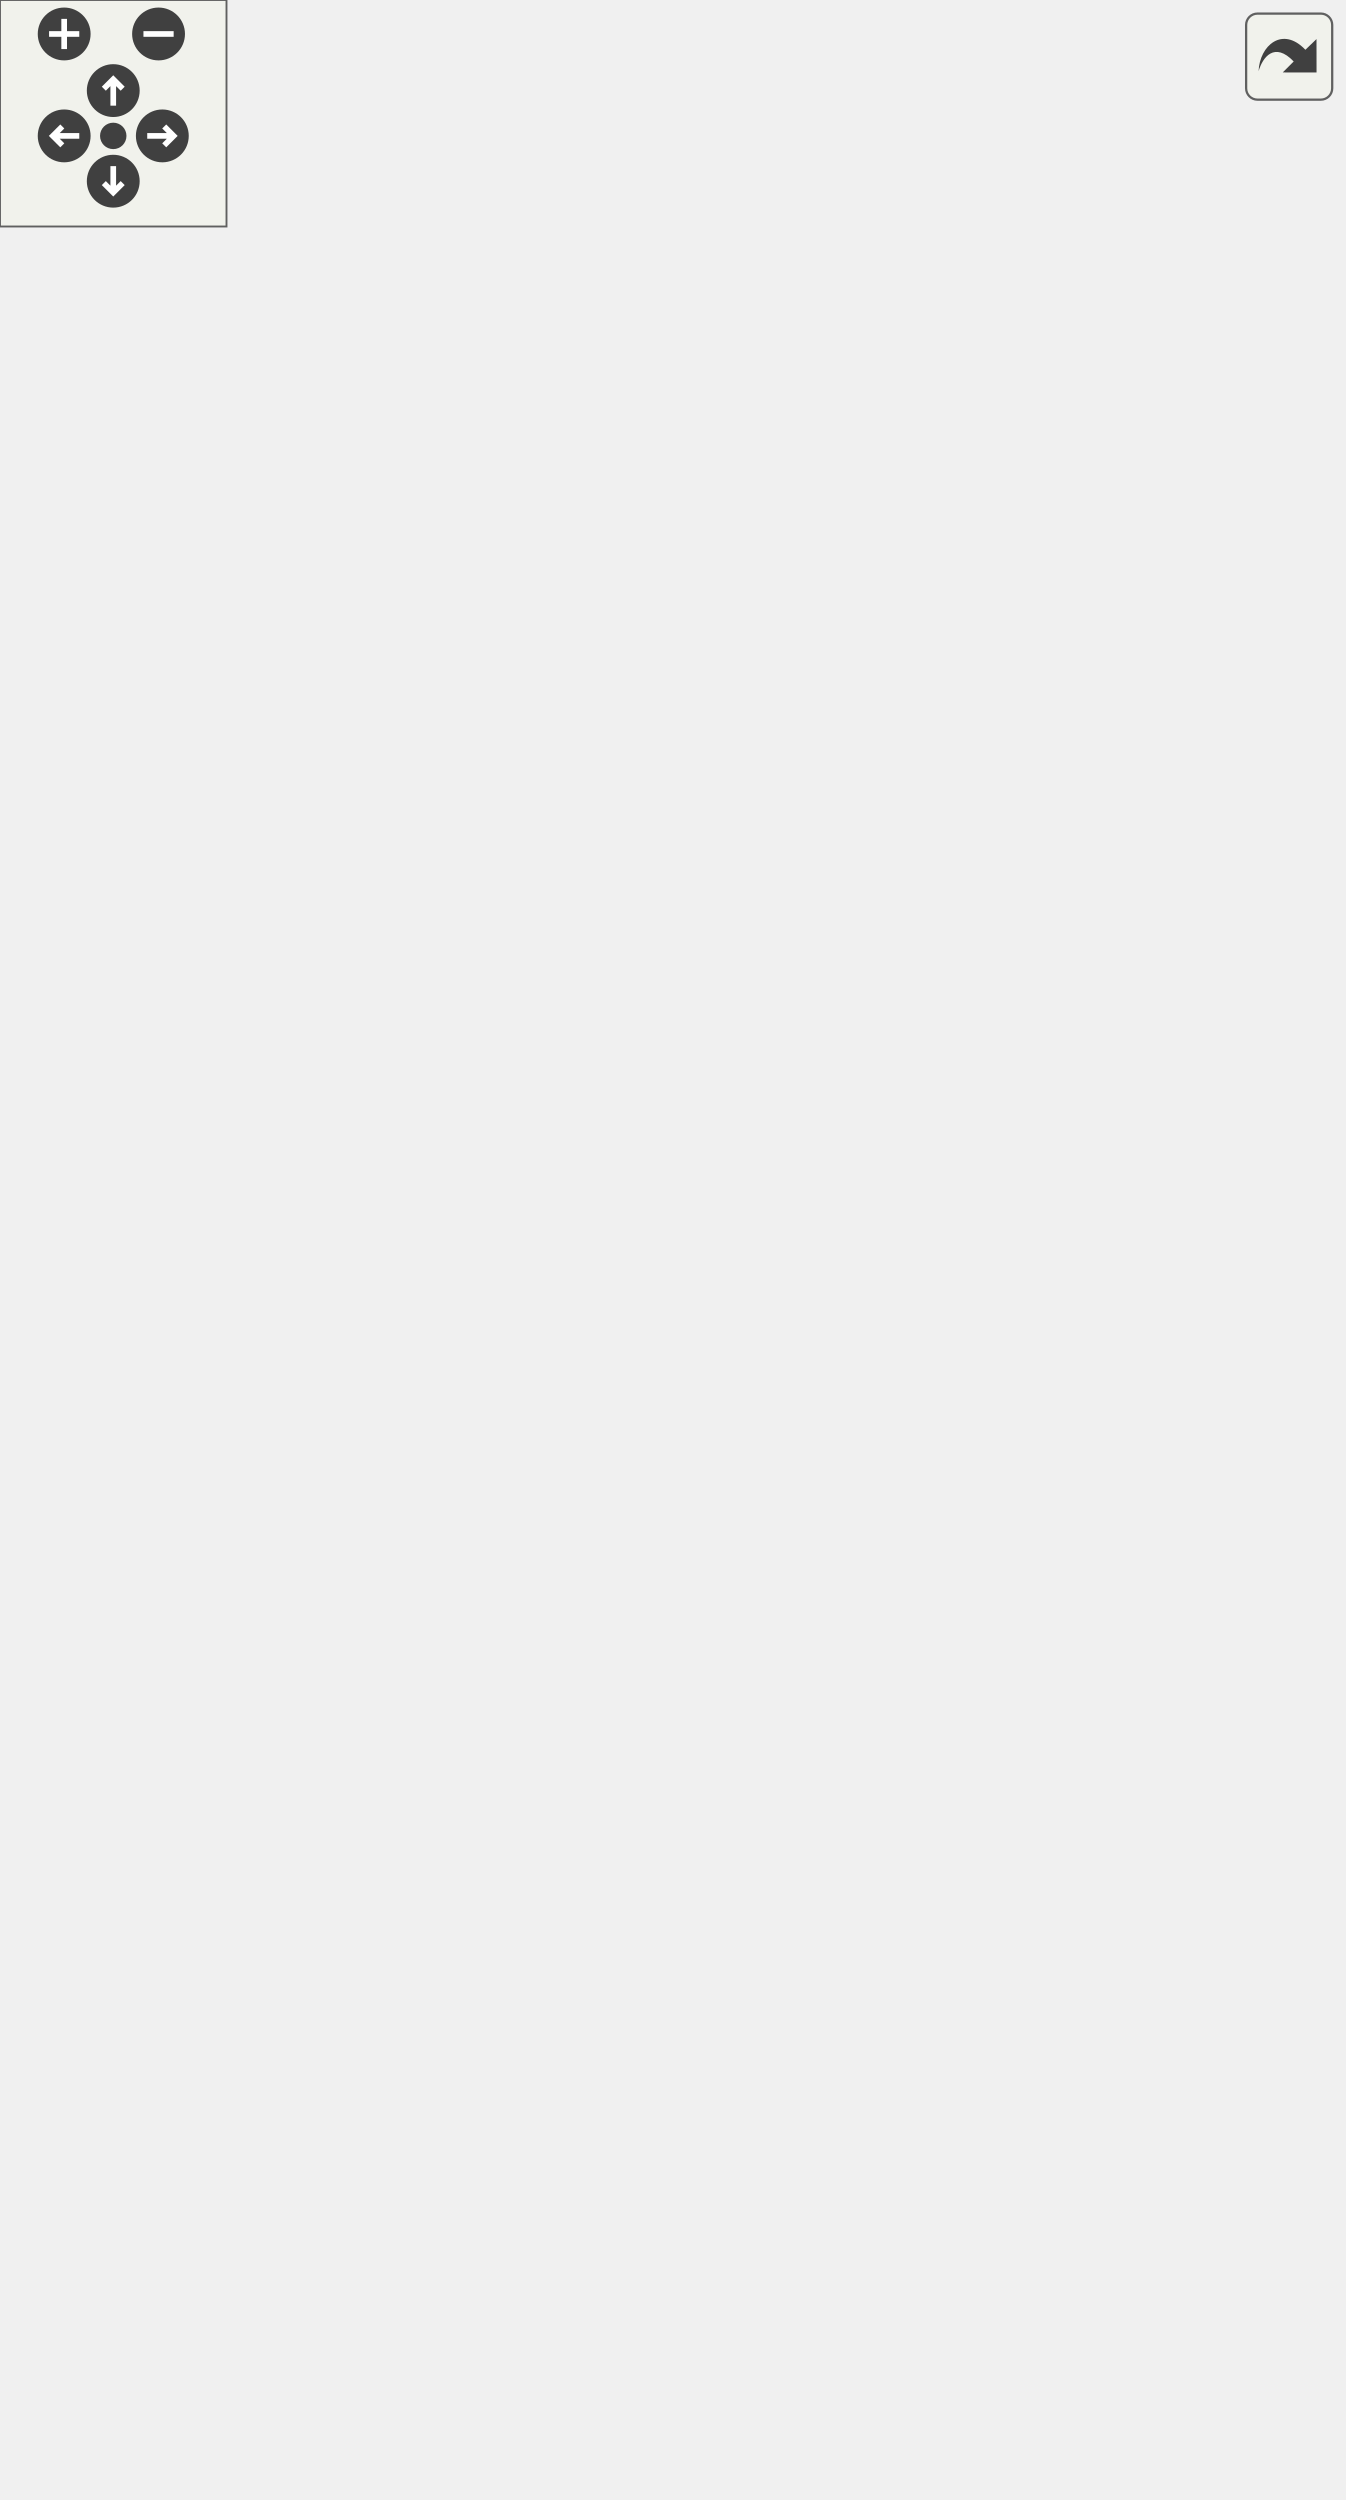
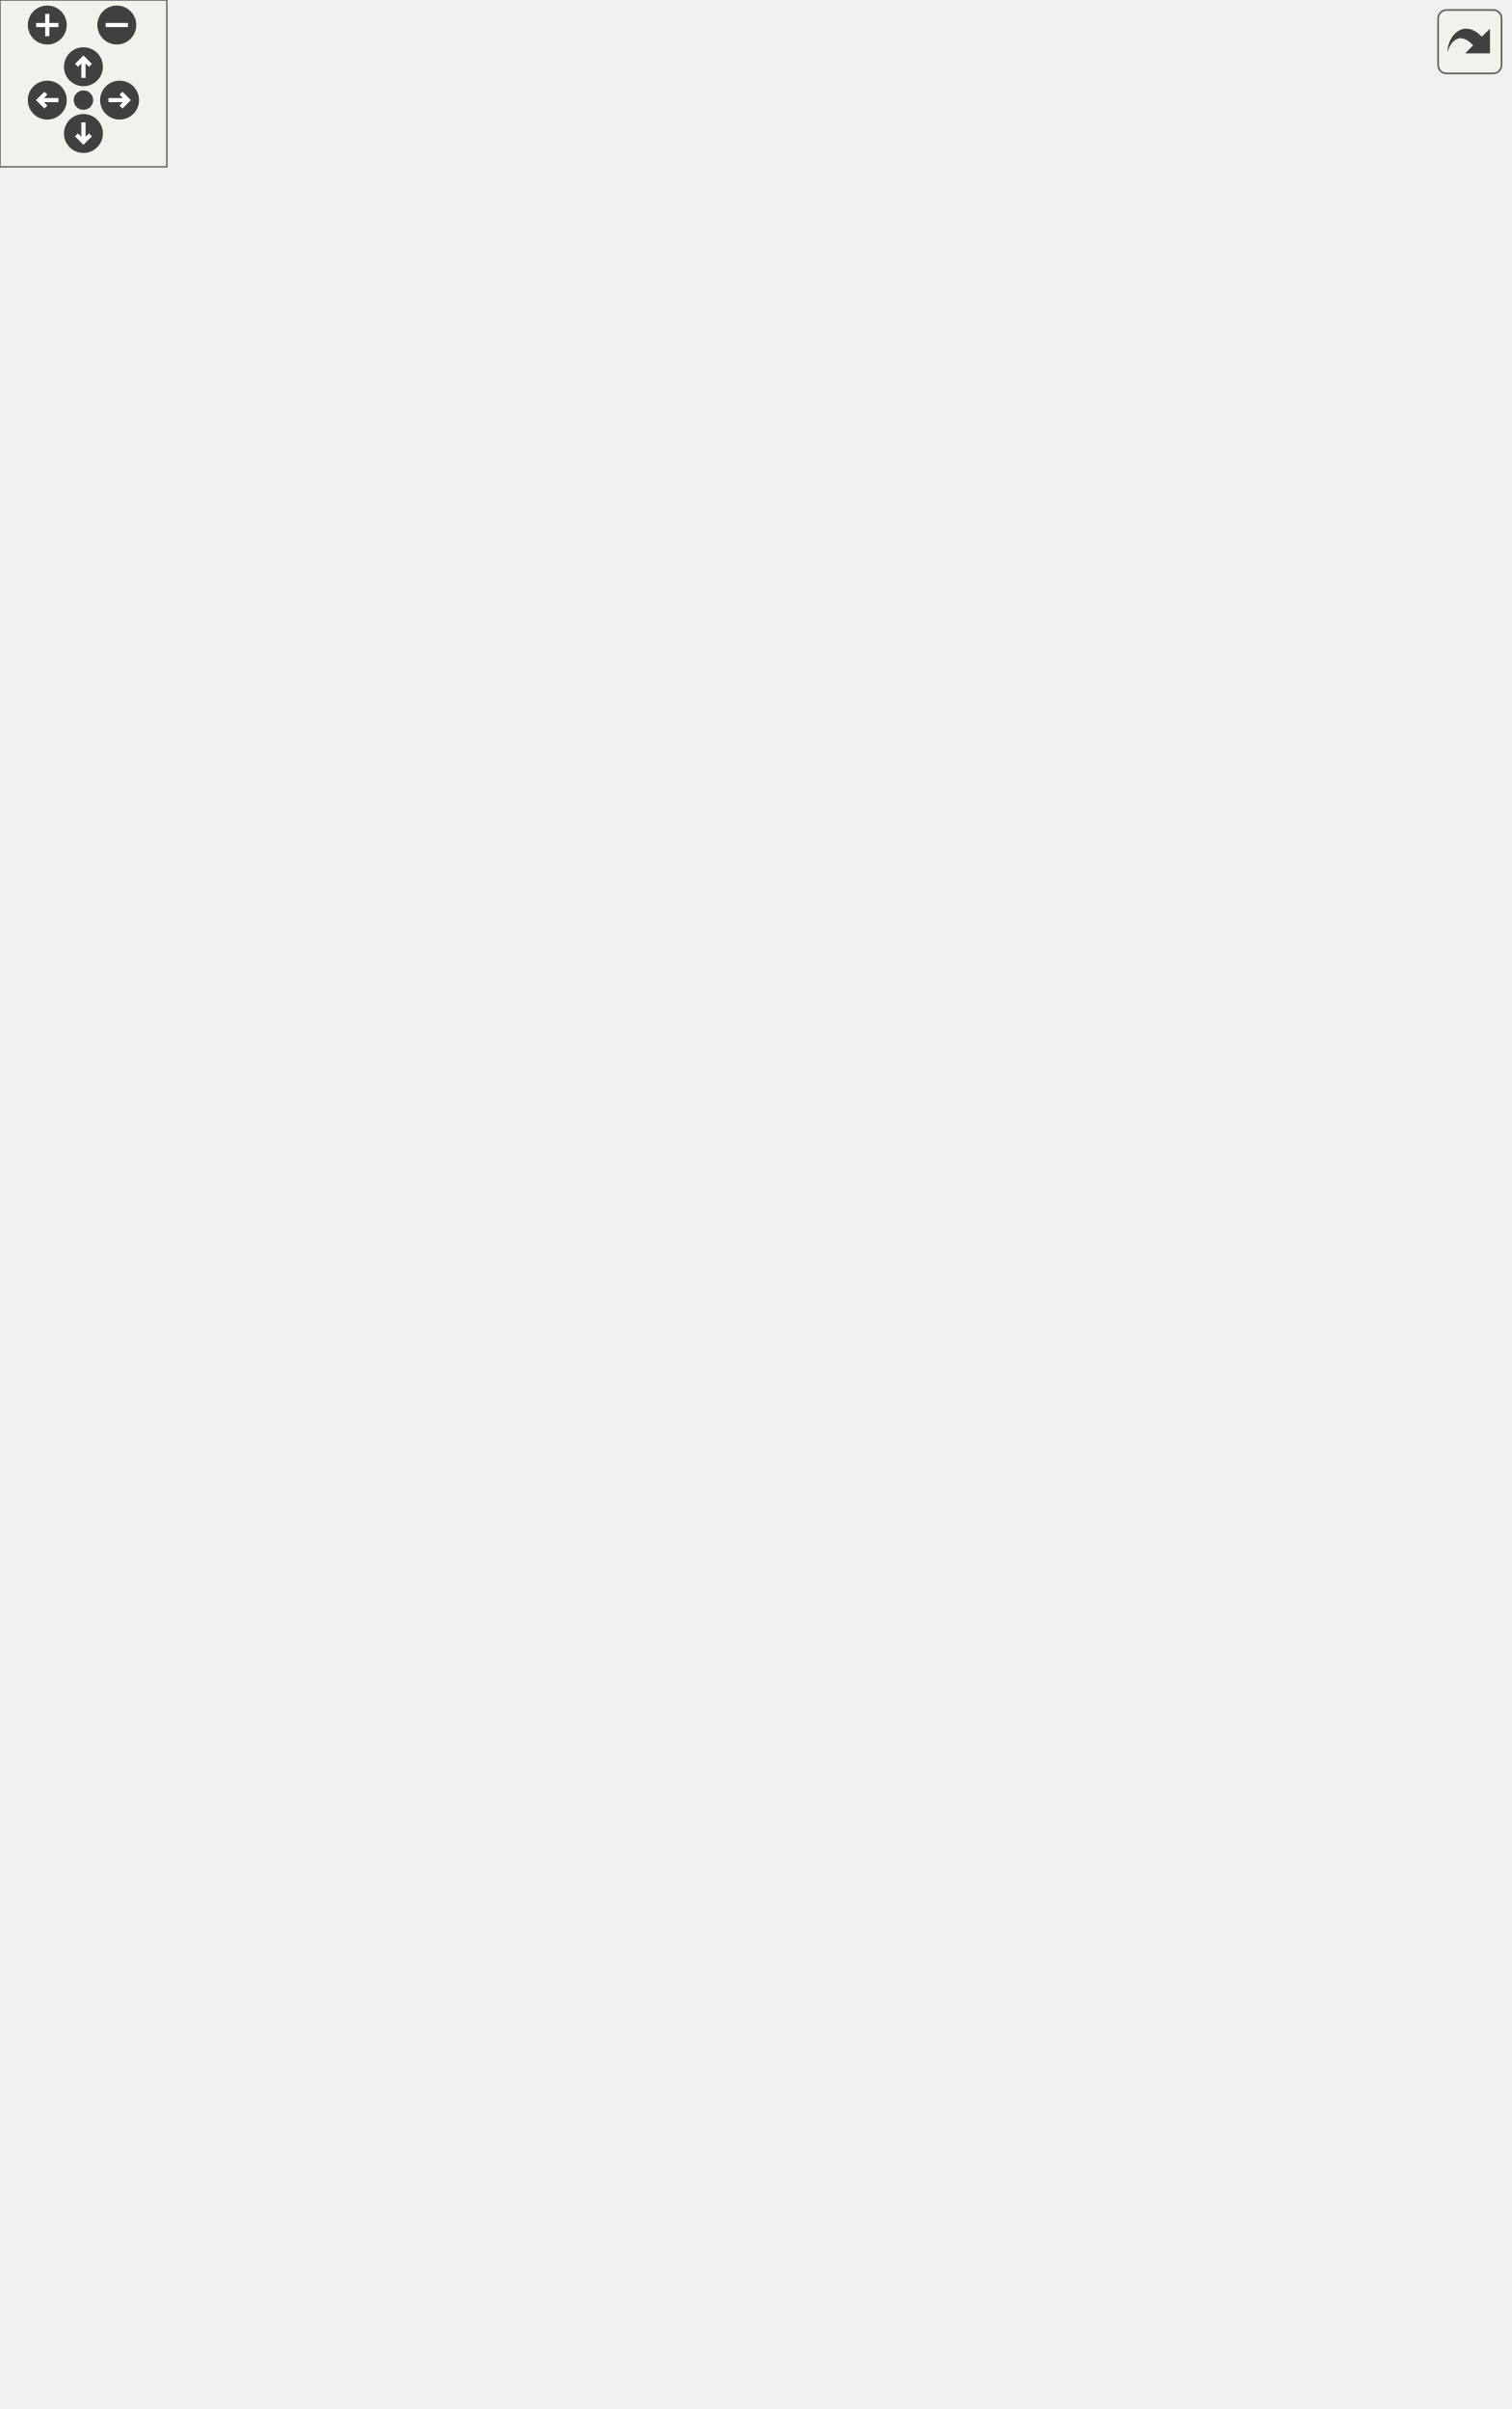
<svg xmlns="http://www.w3.org/2000/svg" xmlns:xlink="http://www.w3.org/1999/xlink" id="main" version="1.1" xml:space="preserve">
  <style type="text/css">
.edge:hover path { stroke: red; }
.edge:hover polygon { stroke: red; fill: red; }
</style>
  <defs>
    <circle id="rim" cx="0" cy="0" r="7" />
    <circle id="rim2" cx="0" cy="0" r="3.5" />
    <g id="zoomPlus">
      <use xlink:href="#rim" fill="#404040">
        <set attributeName="fill" to="#808080" begin="zoomplus.mouseover" end="zoomplus.mouseout" />
      </use>
      <path d="M-4,0h8M0,-4v8" fill="none" stroke="white" stroke-width="1.5" pointer-events="none" />
    </g>
    <g id="zoomMin">
      <use xlink:href="#rim" fill="#404040">
        <set attributeName="fill" to="#808080" begin="zoomminus.mouseover" end="zoomminus.mouseout" />
      </use>
      <path d="M-4,0h8" fill="none" stroke="white" stroke-width="1.5" pointer-events="none" />
    </g>
    <g id="dirArrow">
      <path fill="none" stroke="white" stroke-width="1.5" d="M0,-3.0v7 M-2.5,-0.5L0,-3.0L2.5,-0.5" />
    </g>
    <g id="resetDef">
      <use xlink:href="#rim2" fill="#404040">
        <set attributeName="fill" to="#808080" begin="reset.mouseover" end="reset.mouseout" />
      </use>
    </g>
  </defs>
  <svg id="graph" class="graph">
    <g id="viewport">
      <g id="node1" class="node">
        <g id="a_node1">
          <a xlink:title="Base class for knearest queries.">
-             <polygon fill="#999999" stroke="#666666" points="94.5,-405.5 94.5,-506.5 261.5,-506.5 261.5,-405.5 94.5,-405.5" />
-             <text text-anchor="start" x="102.5" y="-494.5" font-family="Helvetica,sans-Serif" font-size="10.00">Ponca::QueryOutputIsKNearest</text>
-             <text text-anchor="middle" x="178" y="-483.5" font-family="Helvetica,sans-Serif" font-size="10.00">&lt; Index, Scalar &gt;</text>
-             <polyline fill="none" stroke="#666666" points="94.5,-476.5 261.5,-476.5 " />
-             <text text-anchor="start" x="102.5" y="-464.5" font-family="Helvetica,sans-Serif" font-size="10.00"># m_queue</text>
-             <polyline fill="none" stroke="#666666" points="94.5,-457.5 261.5,-457.5 " />
-             <text text-anchor="start" x="102.5" y="-445.5" font-family="Helvetica,sans-Serif" font-size="10.00">+ QueryOutputIsKNearest()</text>
-             <text text-anchor="start" x="102.5" y="-434.5" font-family="Helvetica,sans-Serif" font-size="10.00">+ queue()</text>
-             <text text-anchor="start" x="102.5" y="-423.5" font-family="Helvetica,sans-Serif" font-size="10.00"># reset()</text>
-             <text text-anchor="start" x="102.5" y="-412.5" font-family="Helvetica,sans-Serif" font-size="10.00"># descentDistanceThreshold()</text>
+             <polygon fill="#999999" stroke="#666666" points="190.5,-609.5 190.5,-710.5 357.5,-710.5 357.5,-609.5 190.5,-609.5" />
+             <text text-anchor="start" x="198.5" y="-698.5" font-family="Helvetica,sans-Serif" font-size="10.00">Ponca::QueryOutputIsKNearest</text>
+             <text text-anchor="middle" x="274" y="-687.5" font-family="Helvetica,sans-Serif" font-size="10.00">&lt; Index, Scalar &gt;</text>
+             <polyline fill="none" stroke="#666666" points="190.5,-680.5 357.5,-680.5 " />
+             <text text-anchor="start" x="198.5" y="-668.5" font-family="Helvetica,sans-Serif" font-size="10.00"># m_queue</text>
+             <polyline fill="none" stroke="#666666" points="190.5,-661.5 357.5,-661.5 " />
+             <text text-anchor="start" x="198.5" y="-649.5" font-family="Helvetica,sans-Serif" font-size="10.00">+ QueryOutputIsKNearest()</text>
+             <text text-anchor="start" x="198.5" y="-638.5" font-family="Helvetica,sans-Serif" font-size="10.00">+ queue()</text>
+             <text text-anchor="start" x="198.5" y="-627.5" font-family="Helvetica,sans-Serif" font-size="10.00"># reset()</text>
+             <text text-anchor="start" x="198.5" y="-616.5" font-family="Helvetica,sans-Serif" font-size="10.00"># descentDistanceThreshold()</text>
          </a>
        </g>
      </g>
      <g id="node3" class="node">
        <g id="a_node3">
          <a xlink:href="group__spatialpartitioning.html" target="_top" xlink:title=" ">
-             <polygon fill="white" stroke="#bfbfbf" points="0,-251 0,-341 170,-341 170,-251 0,-251" />
-             <text text-anchor="start" x="8" y="-329" font-family="Helvetica,sans-Serif" font-size="10.00">Ponca::Query&lt; QueryInput</text>
-             <text text-anchor="start" x="8" y="-318" font-family="Helvetica,sans-Serif" font-size="10.00">IsIndex&lt; Index &gt;, QueryOutput</text>
-             <text text-anchor="middle" x="85" y="-307" font-family="Helvetica,sans-Serif" font-size="10.00">IsKNearest&lt; Index, Scalar &gt; &gt;</text>
-             <polyline fill="none" stroke="#bfbfbf" points="0,-300 170,-300 " />
-             <text text-anchor="middle" x="85" y="-288" font-family="Helvetica,sans-Serif" font-size="10.00"> </text>
-             <polyline fill="none" stroke="#bfbfbf" points="0,-281 170,-281 " />
-             <text text-anchor="start" x="8" y="-269" font-family="Helvetica,sans-Serif" font-size="10.00">+ Query()</text>
-             <text text-anchor="start" x="8" y="-258" font-family="Helvetica,sans-Serif" font-size="10.00">+ Query()</text>
+             <polygon fill="white" stroke="#bfbfbf" points="2,-438.5 2,-528.5 172,-528.5 172,-438.5 2,-438.5" />
+             <text text-anchor="start" x="10" y="-516.5" font-family="Helvetica,sans-Serif" font-size="10.00">Ponca::Query&lt; QueryInput</text>
+             <text text-anchor="start" x="10" y="-505.5" font-family="Helvetica,sans-Serif" font-size="10.00">IsIndex&lt; Index &gt;, QueryOutput</text>
+             <text text-anchor="middle" x="87" y="-494.5" font-family="Helvetica,sans-Serif" font-size="10.00">IsKNearest&lt; Index, Scalar &gt; &gt;</text>
+             <polyline fill="none" stroke="#bfbfbf" points="2,-487.5 172,-487.5 " />
+             <text text-anchor="middle" x="87" y="-475.5" font-family="Helvetica,sans-Serif" font-size="10.00"> </text>
+             <polyline fill="none" stroke="#bfbfbf" points="2,-468.5 172,-468.5 " />
+             <text text-anchor="start" x="10" y="-456.5" font-family="Helvetica,sans-Serif" font-size="10.00">+ Query()</text>
+             <text text-anchor="start" x="10" y="-445.5" font-family="Helvetica,sans-Serif" font-size="10.00">+ Query()</text>
          </a>
        </g>
      </g>
      <g id="edge2" class="edge">
-         <path fill="none" stroke="#63b8ff" d="M143.76,-396.82C132.9,-378.38 121.09,-358.31 110.92,-341.03" />
-         <polygon fill="none" stroke="#63b8ff" points="140.74,-398.6 148.83,-405.44 146.77,-395.05 140.74,-398.6" />
-       </g>
-       <g id="node5" class="node">
-         <g id="a_node5">
-           <a xlink:href="group__spatialpartitioning.html" target="_top" xlink:title=" ">
-             <polygon fill="white" stroke="#666666" points="188.5,-245.5 188.5,-346.5 355.5,-346.5 355.5,-245.5 188.5,-245.5" />
-             <text text-anchor="start" x="196.5" y="-334.5" font-family="Helvetica,sans-Serif" font-size="10.00">Ponca::QueryOutputIsKNearest</text>
-             <text text-anchor="middle" x="272" y="-323.5" font-family="Helvetica,sans-Serif" font-size="10.00">&lt; Index, DataPoint::Scalar &gt;</text>
-             <polyline fill="none" stroke="#666666" points="188.5,-316.5 355.5,-316.5 " />
-             <text text-anchor="start" x="196.5" y="-304.5" font-family="Helvetica,sans-Serif" font-size="10.00"># m_queue</text>
-             <polyline fill="none" stroke="#666666" points="188.5,-297.5 355.5,-297.5 " />
-             <text text-anchor="start" x="196.5" y="-285.5" font-family="Helvetica,sans-Serif" font-size="10.00">+ QueryOutputIsKNearest()</text>
-             <text text-anchor="start" x="196.5" y="-274.5" font-family="Helvetica,sans-Serif" font-size="10.00">+ queue()</text>
-             <text text-anchor="start" x="196.5" y="-263.5" font-family="Helvetica,sans-Serif" font-size="10.00"># reset()</text>
-             <text text-anchor="start" x="196.5" y="-252.5" font-family="Helvetica,sans-Serif" font-size="10.00"># descentDistanceThreshold()</text>
-           </a>
-         </g>
-       </g>
-       <g id="edge4" class="edge">
-         <path fill="none" stroke="orange" d="M212.81,-396.49C222.55,-380.11 233.05,-362.47 242.46,-346.65" />
-         <polygon fill="orange" stroke="orange" points="209.59,-395.06 207.48,-405.44 215.61,-398.64 209.59,-395.06" />
-         <text text-anchor="start" x="231" y="-379" font-family="Helvetica,sans-Serif" font-size="10.00"> &lt; Index, DataPoint</text>
-         <text text-anchor="middle" x="279" y="-368" font-family="Helvetica,sans-Serif" font-size="10.00">::Scalar &gt;</text>
+         <path fill="none" stroke="#63b8ff" d="M213.42,-602.47C187.72,-578.48 158.2,-550.94 134.16,-528.51" />
+         <polygon fill="none" stroke="#63b8ff" points="211.21,-605.2 220.91,-609.46 215.99,-600.08 211.21,-605.2" />
+       </g>
+       <g id="node7" class="node">
+         <g id="a_node7">
+           <a xlink:href="group__spatialpartitioning.html" target="_top" xlink:title=" ">
+             <polygon fill="white" stroke="#666666" points="190.5,-433 190.5,-534 357.5,-534 357.5,-433 190.5,-433" />
+             <text text-anchor="start" x="198.5" y="-522" font-family="Helvetica,sans-Serif" font-size="10.00">Ponca::QueryOutputIsKNearest</text>
+             <text text-anchor="middle" x="274" y="-511" font-family="Helvetica,sans-Serif" font-size="10.00">&lt; Index, DataPoint::Scalar &gt;</text>
+             <polyline fill="none" stroke="#666666" points="190.5,-504 357.5,-504 " />
+             <text text-anchor="start" x="198.5" y="-492" font-family="Helvetica,sans-Serif" font-size="10.00"># m_queue</text>
+             <polyline fill="none" stroke="#666666" points="190.5,-485 357.5,-485 " />
+             <text text-anchor="start" x="198.5" y="-473" font-family="Helvetica,sans-Serif" font-size="10.00">+ QueryOutputIsKNearest()</text>
+             <text text-anchor="start" x="198.5" y="-462" font-family="Helvetica,sans-Serif" font-size="10.00">+ queue()</text>
+             <text text-anchor="start" x="198.5" y="-451" font-family="Helvetica,sans-Serif" font-size="10.00"># reset()</text>
+             <text text-anchor="start" x="198.5" y="-440" font-family="Helvetica,sans-Serif" font-size="10.00"># descentDistanceThreshold()</text>
+           </a>
+         </g>
+       </g>
+       <g id="edge6" class="edge">
+         <path fill="none" stroke="orange" d="M274,-599.27C274,-578.06 274,-554.44 274,-534.16" />
+         <polygon fill="orange" stroke="orange" points="270.5,-599.46 274,-609.46 277.5,-599.46 270.5,-599.46" />
+         <text text-anchor="start" x="274" y="-577.5" font-family="Helvetica,sans-Serif" font-size="10.00"> &lt; Index, DataPoint</text>
+         <text text-anchor="middle" x="322" y="-566.5" font-family="Helvetica,sans-Serif" font-size="10.00">::Scalar &gt;</text>
+       </g>
+       <g id="node10" class="node">
+         <g id="a_node10">
+           <a xlink:href="group__spatialpartitioning.html" target="_top" xlink:title=" ">
+             <polygon fill="white" stroke="#666666" points="375.5,-427.5 375.5,-539.5 542.5,-539.5 542.5,-427.5 375.5,-427.5" />
+             <text text-anchor="start" x="383.5" y="-527.5" font-family="Helvetica,sans-Serif" font-size="10.00">Ponca::QueryOutputIsKNearest</text>
+             <text text-anchor="start" x="383.5" y="-516.5" font-family="Helvetica,sans-Serif" font-size="10.00">&lt; Traits::IndexType, Traits</text>
+             <text text-anchor="middle" x="459" y="-505.5" font-family="Helvetica,sans-Serif" font-size="10.00">::DataPoint::Scalar &gt;</text>
+             <polyline fill="none" stroke="#666666" points="375.5,-498.5 542.5,-498.5 " />
+             <text text-anchor="start" x="383.5" y="-486.5" font-family="Helvetica,sans-Serif" font-size="10.00"># m_queue</text>
+             <polyline fill="none" stroke="#666666" points="375.5,-479.5 542.5,-479.5 " />
+             <text text-anchor="start" x="383.5" y="-467.5" font-family="Helvetica,sans-Serif" font-size="10.00">+ QueryOutputIsKNearest()</text>
+             <text text-anchor="start" x="383.5" y="-456.5" font-family="Helvetica,sans-Serif" font-size="10.00">+ queue()</text>
+             <text text-anchor="start" x="383.5" y="-445.5" font-family="Helvetica,sans-Serif" font-size="10.00"># reset()</text>
+             <text text-anchor="start" x="383.5" y="-434.5" font-family="Helvetica,sans-Serif" font-size="10.00"># descentDistanceThreshold()</text>
+           </a>
+         </g>
+       </g>
+       <g id="edge9" class="edge">
+         <path fill="none" stroke="orange" d="M360.15,-602.98C364.96,-599.07 369.61,-595.07 374,-591 390.49,-575.73 406.44,-557.12 419.99,-539.76" />
+         <polygon fill="orange" stroke="orange" points="357.63,-600.51 351.95,-609.45 361.97,-606 357.63,-600.51" />
+         <text text-anchor="start" x="404" y="-583" font-family="Helvetica,sans-Serif" font-size="10.00"> &lt; Traits::IndexType,</text>
+         <text text-anchor="start" x="404" y="-572" font-family="Helvetica,sans-Serif" font-size="10.00"> Traits::DataPoint::</text>
+         <text text-anchor="middle" x="454" y="-561" font-family="Helvetica,sans-Serif" font-size="10.00">Scalar &gt;</text>
      </g>
      <g id="node2" class="node">
        <g id="a_node2">
          <a xlink:href="group__spatialpartitioning.html#structPonca_1_1QueryOutputBase" target="_top" xlink:title="Base class for queries output type.">
-             <polygon fill="white" stroke="#666666" points="109,-544.5 109,-601.5 247,-601.5 247,-544.5 109,-544.5" />
-             <text text-anchor="middle" x="178" y="-589.5" font-family="Helvetica,sans-Serif" font-size="10.00">Ponca::QueryOutputBase</text>
-             <polyline fill="none" stroke="#666666" points="109,-582.5 247,-582.5 " />
-             <text text-anchor="middle" x="178" y="-570.5" font-family="Helvetica,sans-Serif" font-size="10.00"> </text>
-             <polyline fill="none" stroke="#666666" points="109,-563.5 247,-563.5 " />
-             <text text-anchor="middle" x="178" y="-551.5" font-family="Helvetica,sans-Serif" font-size="10.00"> </text>
+             <polygon fill="white" stroke="#666666" points="205,-748.5 205,-805.5 343,-805.5 343,-748.5 205,-748.5" />
+             <text text-anchor="middle" x="274" y="-793.5" font-family="Helvetica,sans-Serif" font-size="10.00">Ponca::QueryOutputBase</text>
+             <polyline fill="none" stroke="#666666" points="205,-786.5 343,-786.5 " />
+             <text text-anchor="middle" x="274" y="-774.5" font-family="Helvetica,sans-Serif" font-size="10.00"> </text>
+             <polyline fill="none" stroke="#666666" points="205,-767.5 343,-767.5 " />
+             <text text-anchor="middle" x="274" y="-755.5" font-family="Helvetica,sans-Serif" font-size="10.00"> </text>
          </a>
        </g>
      </g>
      <g id="edge1" class="edge">
-         <path fill="none" stroke="#63b8ff" d="M178,-534.19C178,-525.43 178,-515.99 178,-506.81" />
-         <polygon fill="none" stroke="#63b8ff" points="174.5,-534.45 178,-544.45 181.5,-534.45 174.5,-534.45" />
+         <path fill="none" stroke="#63b8ff" d="M274,-738.19C274,-729.43 274,-719.99 274,-710.81" />
+         <polygon fill="none" stroke="#63b8ff" points="270.5,-738.45 274,-748.45 277.5,-738.45 270.5,-738.45" />
      </g>
      <g id="node4" class="node">
        <g id="a_node4">
          <a xlink:href="group__spatialpartitioning.html#structPonca_1_1KNearestIndexQuery" target="_top" xlink:title="Base Query class combining QueryInputIsIndex and QueryOutputIsKNearest.">
-             <polygon fill="white" stroke="#666666" points="8.5,-123 8.5,-191 161.5,-191 161.5,-123 8.5,-123" />
-             <text text-anchor="start" x="16.5" y="-179" font-family="Helvetica,sans-Serif" font-size="10.00">Ponca::KNearestIndexQuery</text>
-             <text text-anchor="middle" x="85" y="-168" font-family="Helvetica,sans-Serif" font-size="10.00">&lt; Index, Scalar &gt;</text>
-             <polyline fill="none" stroke="#666666" points="8.5,-161 161.5,-161 " />
-             <text text-anchor="middle" x="85" y="-149" font-family="Helvetica,sans-Serif" font-size="10.00"> </text>
-             <polyline fill="none" stroke="#666666" points="8.5,-142 161.5,-142 " />
-             <text text-anchor="middle" x="85" y="-130" font-family="Helvetica,sans-Serif" font-size="10.00"> </text>
+             <polygon fill="white" stroke="#666666" points="10.5,-299.5 10.5,-367.5 163.5,-367.5 163.5,-299.5 10.5,-299.5" />
+             <text text-anchor="start" x="18.5" y="-355.5" font-family="Helvetica,sans-Serif" font-size="10.00">Ponca::KNearestIndexQuery</text>
+             <text text-anchor="middle" x="87" y="-344.5" font-family="Helvetica,sans-Serif" font-size="10.00">&lt; Index, Scalar &gt;</text>
+             <polyline fill="none" stroke="#666666" points="10.5,-337.5 163.5,-337.5 " />
+             <text text-anchor="middle" x="87" y="-325.5" font-family="Helvetica,sans-Serif" font-size="10.00"> </text>
+             <polyline fill="none" stroke="#666666" points="10.5,-318.5 163.5,-318.5 " />
+             <text text-anchor="middle" x="87" y="-306.5" font-family="Helvetica,sans-Serif" font-size="10.00"> </text>
          </a>
        </g>
      </g>
      <g id="edge3" class="edge">
-         <path fill="none" stroke="#63b8ff" d="M85,-240.67C85,-223.93 85,-206.01 85,-191.15" />
-         <polygon fill="none" stroke="#63b8ff" points="81.5,-240.9 85,-250.9 88.5,-240.9 81.5,-240.9" />
+         <path fill="none" stroke="#63b8ff" d="M87,-428.42C87,-408.1 87,-385.63 87,-367.76" />
+         <polygon fill="none" stroke="#63b8ff" points="83.5,-428.5 87,-438.5 90.5,-428.5 83.5,-428.5" />
+       </g>
+       <g id="node5" class="node">
+         <g id="a_node5">
+           <a xlink:href="group__spatialpartitioning.html" target="_top" xlink:title=" ">
+             <polygon fill="white" stroke="#666666" points="10.5,-128.5 10.5,-207.5 163.5,-207.5 163.5,-128.5 10.5,-128.5" />
+             <text text-anchor="start" x="18.5" y="-195.5" font-family="Helvetica,sans-Serif" font-size="10.00">Ponca::KNearestIndexQuery</text>
+             <text text-anchor="start" x="18.5" y="-184.5" font-family="Helvetica,sans-Serif" font-size="10.00">&lt; Traits::IndexType, Traits</text>
+             <text text-anchor="middle" x="87" y="-173.5" font-family="Helvetica,sans-Serif" font-size="10.00">::DataPoint::Scalar &gt;</text>
+             <polyline fill="none" stroke="#666666" points="10.5,-166.5 163.5,-166.5 " />
+             <text text-anchor="middle" x="87" y="-154.5" font-family="Helvetica,sans-Serif" font-size="10.00"> </text>
+             <polyline fill="none" stroke="#666666" points="10.5,-147.5 163.5,-147.5 " />
+             <text text-anchor="middle" x="87" y="-135.5" font-family="Helvetica,sans-Serif" font-size="10.00"> </text>
+           </a>
+         </g>
+       </g>
+       <g id="edge4" class="edge">
+         <path fill="none" stroke="orange" d="M87,-289.35C87,-264.03 87,-232.31 87,-207.79" />
+         <polygon fill="orange" stroke="orange" points="83.5,-289.41 87,-299.41 90.5,-289.41 83.5,-289.41" />
+         <text text-anchor="start" x="87" y="-251" font-family="Helvetica,sans-Serif" font-size="10.00"> &lt; Traits::IndexType,</text>
+         <text text-anchor="start" x="87" y="-240" font-family="Helvetica,sans-Serif" font-size="10.00"> Traits::DataPoint::</text>
+         <text text-anchor="middle" x="137" y="-229" font-family="Helvetica,sans-Serif" font-size="10.00">Scalar &gt;</text>
      </g>
      <g id="node6" class="node">
        <g id="a_node6">
-           <a xlink:href="group__spatialpartitioning.html" target="_top" xlink:title=" ">
-             <polygon fill="white" stroke="#bfbfbf" points="188.5,-106.5 188.5,-207.5 355.5,-207.5 355.5,-106.5 188.5,-106.5" />
-             <text text-anchor="start" x="196.5" y="-195.5" font-family="Helvetica,sans-Serif" font-size="10.00">Ponca::Query&lt; QueryInput</text>
-             <text text-anchor="start" x="196.5" y="-184.5" font-family="Helvetica,sans-Serif" font-size="10.00">IsPosition&lt; DataPoint</text>
-             <text text-anchor="start" x="196.5" y="-173.5" font-family="Helvetica,sans-Serif" font-size="10.00"> &gt;, QueryOutputIsKNearest</text>
-             <text text-anchor="middle" x="272" y="-162.5" font-family="Helvetica,sans-Serif" font-size="10.00">&lt; Index, DataPoint::Scalar &gt; &gt;</text>
-             <polyline fill="none" stroke="#bfbfbf" points="188.5,-155.5 355.5,-155.5 " />
-             <text text-anchor="middle" x="272" y="-143.5" font-family="Helvetica,sans-Serif" font-size="10.00"> </text>
-             <polyline fill="none" stroke="#bfbfbf" points="188.5,-136.5 355.5,-136.5 " />
-             <text text-anchor="start" x="196.5" y="-124.5" font-family="Helvetica,sans-Serif" font-size="10.00">+ Query()</text>
-             <text text-anchor="start" x="196.5" y="-113.5" font-family="Helvetica,sans-Serif" font-size="10.00">+ Query()</text>
+           <a xlink:href="classPonca_1_1KnnGraphKNearestQuery.html" target="_top" xlink:title=" ">
+             <polygon fill="white" stroke="#bfbfbf" points="0,-0.5 0,-90.5 174,-90.5 174,-0.5 0,-0.5" />
+             <text text-anchor="start" x="8" y="-78.5" font-family="Helvetica,sans-Serif" font-size="10.00">Ponca::KnnGraphKNearestQuery</text>
+             <text text-anchor="middle" x="87" y="-67.5" font-family="Helvetica,sans-Serif" font-size="10.00">&lt; Traits &gt;</text>
+             <polyline fill="none" stroke="#bfbfbf" points="0,-60.5 174,-60.5 " />
+             <text text-anchor="start" x="8" y="-48.5" font-family="Helvetica,sans-Serif" font-size="10.00"># m_graph</text>
+             <polyline fill="none" stroke="#bfbfbf" points="0,-41.5 174,-41.5 " />
+             <text text-anchor="start" x="8" y="-29.5" font-family="Helvetica,sans-Serif" font-size="10.00">+ KnnGraphKNearestQuery()</text>
+             <text text-anchor="start" x="8" y="-18.5" font-family="Helvetica,sans-Serif" font-size="10.00">+ begin()</text>
+             <text text-anchor="start" x="8" y="-7.5" font-family="Helvetica,sans-Serif" font-size="10.00">+ end()</text>
          </a>
        </g>
      </g>
      <g id="edge5" class="edge">
-         <path fill="none" stroke="#63b8ff" d="M272,-234.95C272,-225.81 272,-216.47 272,-207.58" />
-         <polygon fill="none" stroke="#63b8ff" points="268.5,-235.15 272,-245.15 275.5,-235.15 268.5,-235.15" />
-       </g>
-       <g id="node7" class="node">
-         <g id="a_node7">
+         <path fill="none" stroke="#63b8ff" d="M87,-118.14C87,-109.05 87,-99.6 87,-90.66" />
+         <polygon fill="none" stroke="#63b8ff" points="83.5,-118.21 87,-128.21 90.5,-118.21 83.5,-118.21" />
+       </g>
+       <g id="node8" class="node">
+         <g id="a_node8">
+           <a xlink:href="group__spatialpartitioning.html" target="_top" xlink:title=" ">
+             <polygon fill="white" stroke="#bfbfbf" points="190.5,-283 190.5,-384 357.5,-384 357.5,-283 190.5,-283" />
+             <text text-anchor="start" x="198.5" y="-372" font-family="Helvetica,sans-Serif" font-size="10.00">Ponca::Query&lt; QueryInput</text>
+             <text text-anchor="start" x="198.5" y="-361" font-family="Helvetica,sans-Serif" font-size="10.00">IsPosition&lt; DataPoint</text>
+             <text text-anchor="start" x="198.5" y="-350" font-family="Helvetica,sans-Serif" font-size="10.00"> &gt;, QueryOutputIsKNearest</text>
+             <text text-anchor="middle" x="274" y="-339" font-family="Helvetica,sans-Serif" font-size="10.00">&lt; Index, DataPoint::Scalar &gt; &gt;</text>
+             <polyline fill="none" stroke="#bfbfbf" points="190.5,-332 357.5,-332 " />
+             <text text-anchor="middle" x="274" y="-320" font-family="Helvetica,sans-Serif" font-size="10.00"> </text>
+             <polyline fill="none" stroke="#bfbfbf" points="190.5,-313 357.5,-313 " />
+             <text text-anchor="start" x="198.5" y="-301" font-family="Helvetica,sans-Serif" font-size="10.00">+ Query()</text>
+             <text text-anchor="start" x="198.5" y="-290" font-family="Helvetica,sans-Serif" font-size="10.00">+ Query()</text>
+           </a>
+         </g>
+       </g>
+       <g id="edge7" class="edge">
+         <path fill="none" stroke="#63b8ff" d="M274,-422.68C274,-409.86 274,-396.45 274,-384.06" />
+         <polygon fill="none" stroke="#63b8ff" points="270.5,-422.81 274,-432.81 277.5,-422.81 270.5,-422.81" />
+       </g>
+       <g id="node9" class="node">
+         <g id="a_node9">
          <a xlink:href="group__spatialpartitioning.html#structPonca_1_1KNearestPointQuery" target="_top" xlink:title="Base Query class combining QueryInputIsPosition and QueryOutputIsKNearest.">
-             <polygon fill="white" stroke="#666666" points="196.5,-0.5 196.5,-68.5 347.5,-68.5 347.5,-0.5 196.5,-0.5" />
-             <text text-anchor="start" x="204.5" y="-56.5" font-family="Helvetica,sans-Serif" font-size="10.00">Ponca::KNearestPointQuery</text>
-             <text text-anchor="middle" x="272" y="-45.5" font-family="Helvetica,sans-Serif" font-size="10.00">&lt; Index, DataPoint &gt;</text>
-             <polyline fill="none" stroke="#666666" points="196.5,-38.5 347.5,-38.5 " />
-             <text text-anchor="middle" x="272" y="-26.5" font-family="Helvetica,sans-Serif" font-size="10.00"> </text>
-             <polyline fill="none" stroke="#666666" points="196.5,-19.5 347.5,-19.5 " />
-             <text text-anchor="middle" x="272" y="-7.5" font-family="Helvetica,sans-Serif" font-size="10.00"> </text>
-           </a>
-         </g>
-       </g>
-       <g id="edge6" class="edge">
-         <path fill="none" stroke="#63b8ff" d="M272,-96.07C272,-86.61 272,-77.14 272,-68.59" />
-         <polygon fill="none" stroke="#63b8ff" points="268.5,-96.29 272,-106.29 275.5,-96.29 268.5,-96.29" />
+             <polygon fill="white" stroke="#666666" points="198.5,-134 198.5,-202 349.5,-202 349.5,-134 198.5,-134" />
+             <text text-anchor="start" x="206.5" y="-190" font-family="Helvetica,sans-Serif" font-size="10.00">Ponca::KNearestPointQuery</text>
+             <text text-anchor="middle" x="274" y="-179" font-family="Helvetica,sans-Serif" font-size="10.00">&lt; Index, DataPoint &gt;</text>
+             <polyline fill="none" stroke="#666666" points="198.5,-172 349.5,-172 " />
+             <text text-anchor="middle" x="274" y="-160" font-family="Helvetica,sans-Serif" font-size="10.00"> </text>
+             <polyline fill="none" stroke="#666666" points="198.5,-153 349.5,-153 " />
+             <text text-anchor="middle" x="274" y="-141" font-family="Helvetica,sans-Serif" font-size="10.00"> </text>
+           </a>
+         </g>
+       </g>
+       <g id="edge8" class="edge">
+         <path fill="none" stroke="#63b8ff" d="M274,-272.55C274,-248.77 274,-222.33 274,-202.12" />
+         <polygon fill="none" stroke="#63b8ff" points="270.5,-272.56 274,-282.56 277.5,-272.56 270.5,-272.56" />
+       </g>
+       <g id="node11" class="node">
+         <g id="a_node11">
+           <a xlink:href="group__spatialpartitioning.html" target="_top" xlink:title=" ">
+             <polygon fill="white" stroke="#bfbfbf" points="384.5,-277.5 384.5,-389.5 533.5,-389.5 533.5,-277.5 384.5,-277.5" />
+             <text text-anchor="start" x="392.5" y="-377.5" font-family="Helvetica,sans-Serif" font-size="10.00">Ponca::Query&lt; QueryInput</text>
+             <text text-anchor="start" x="392.5" y="-366.5" font-family="Helvetica,sans-Serif" font-size="10.00">IsIndex&lt; Traits::IndexType</text>
+             <text text-anchor="start" x="392.5" y="-355.5" font-family="Helvetica,sans-Serif" font-size="10.00"> &gt;, QueryOutputIsKNearest</text>
+             <text text-anchor="start" x="392.5" y="-344.5" font-family="Helvetica,sans-Serif" font-size="10.00">&lt; Traits::IndexType, Traits</text>
+             <text text-anchor="middle" x="459" y="-333.5" font-family="Helvetica,sans-Serif" font-size="10.00">::DataPoint::Scalar &gt; &gt;</text>
+             <polyline fill="none" stroke="#bfbfbf" points="384.5,-326.5 533.5,-326.5 " />
+             <text text-anchor="middle" x="459" y="-314.5" font-family="Helvetica,sans-Serif" font-size="10.00"> </text>
+             <polyline fill="none" stroke="#bfbfbf" points="384.5,-307.5 533.5,-307.5 " />
+             <text text-anchor="start" x="392.5" y="-295.5" font-family="Helvetica,sans-Serif" font-size="10.00">+ Query()</text>
+             <text text-anchor="start" x="392.5" y="-284.5" font-family="Helvetica,sans-Serif" font-size="10.00">+ Query()</text>
+           </a>
+         </g>
+       </g>
+       <g id="edge10" class="edge">
+         <path fill="none" stroke="#63b8ff" d="M459,-417.14C459,-407.97 459,-398.61 459,-389.66" />
+         <polygon fill="none" stroke="#63b8ff" points="455.5,-417.39 459,-427.39 462.5,-417.39 455.5,-417.39" />
      </g>
    </g>
  </svg>
  <g id="navigator" transform="translate(0 0)" fill="#404254">
    <rect fill="#f2f5e9" fill-opacity="0.5" stroke="#606060" stroke-width=".5" x="0" y="0" width="60" height="60" />
    <use id="zoomplus" xlink:href="#zoomPlus" x="17" y="9" />
    <use id="zoomminus" xlink:href="#zoomMin" x="42" y="9" />
    <use id="reset" xlink:href="#resetDef" x="30" y="36" />
    <g id="arrowUp" xlink:href="#dirArrow" transform="translate(30 24)">
      <use xlink:href="#rim" fill="#404040">
        <set attributeName="fill" to="#808080" begin="arrowUp.mouseover" end="arrowUp.mouseout" />
      </use>
      <path fill="none" stroke="white" stroke-width="1.5" d="M0,-3.0v7 M-2.5,-0.5L0,-3.0L2.5,-0.5" />
    </g>
    <g id="arrowRight" xlink:href="#dirArrow" transform="rotate(90) translate(36 -43)">
      <use xlink:href="#rim" fill="#404040">
        <set attributeName="fill" to="#808080" begin="arrowRight.mouseover" end="arrowRight.mouseout" />
      </use>
      <path fill="none" stroke="white" stroke-width="1.5" d="M0,-3.0v7 M-2.5,-0.5L0,-3.0L2.5,-0.5" />
    </g>
    <g id="arrowDown" xlink:href="#dirArrow" transform="rotate(180) translate(-30 -48)">
      <use xlink:href="#rim" fill="#404040">
        <set attributeName="fill" to="#808080" begin="arrowDown.mouseover" end="arrowDown.mouseout" />
      </use>
      <path fill="none" stroke="white" stroke-width="1.5" d="M0,-3.0v7 M-2.5,-0.5L0,-3.0L2.5,-0.5" />
    </g>
    <g id="arrowLeft" xlink:href="#dirArrow" transform="rotate(270) translate(-36 17)">
      <use xlink:href="#rim" fill="#404040">
        <set attributeName="fill" to="#808080" begin="arrowLeft.mouseover" end="arrowLeft.mouseout" />
      </use>
      <path fill="none" stroke="white" stroke-width="1.5" d="M0,-3.0v7 M-2.5,-0.5L0,-3.0L2.5,-0.5" />
    </g>
  </g>
  <svg viewBox="0 0 15 15" width="100%" height="30px" preserveAspectRatio="xMaxYMin meet">
    <g id="arrow_out" transform="scale(0.3 0.3)">
      <a xlink:href="structPonca_1_1QueryOutputIsKNearest__inherit__graph_org.svg" target="_base">
        <rect id="button" ry="5" rx="5" y="6" x="6" height="38" width="38" fill="#f2f5e9" fill-opacity="0.5" stroke="#606060" stroke-width="1.0" />
        <path id="arrow" d="M 11.5,31.437 C 11.94,20.098 22.043,11.323 32.159,21.979 L 37.069,17.246 C 37.069,17.246 37.088,32 37.088,32 L 22.16,31.978 C 22.16,31.978 26.998,27.14 26.998,27.14 C 18.529,18.264 13.292,25.23 11.5,31.437 z" style="fill:#404040;" />
      </a>
    </g>
  </svg>
</svg>
